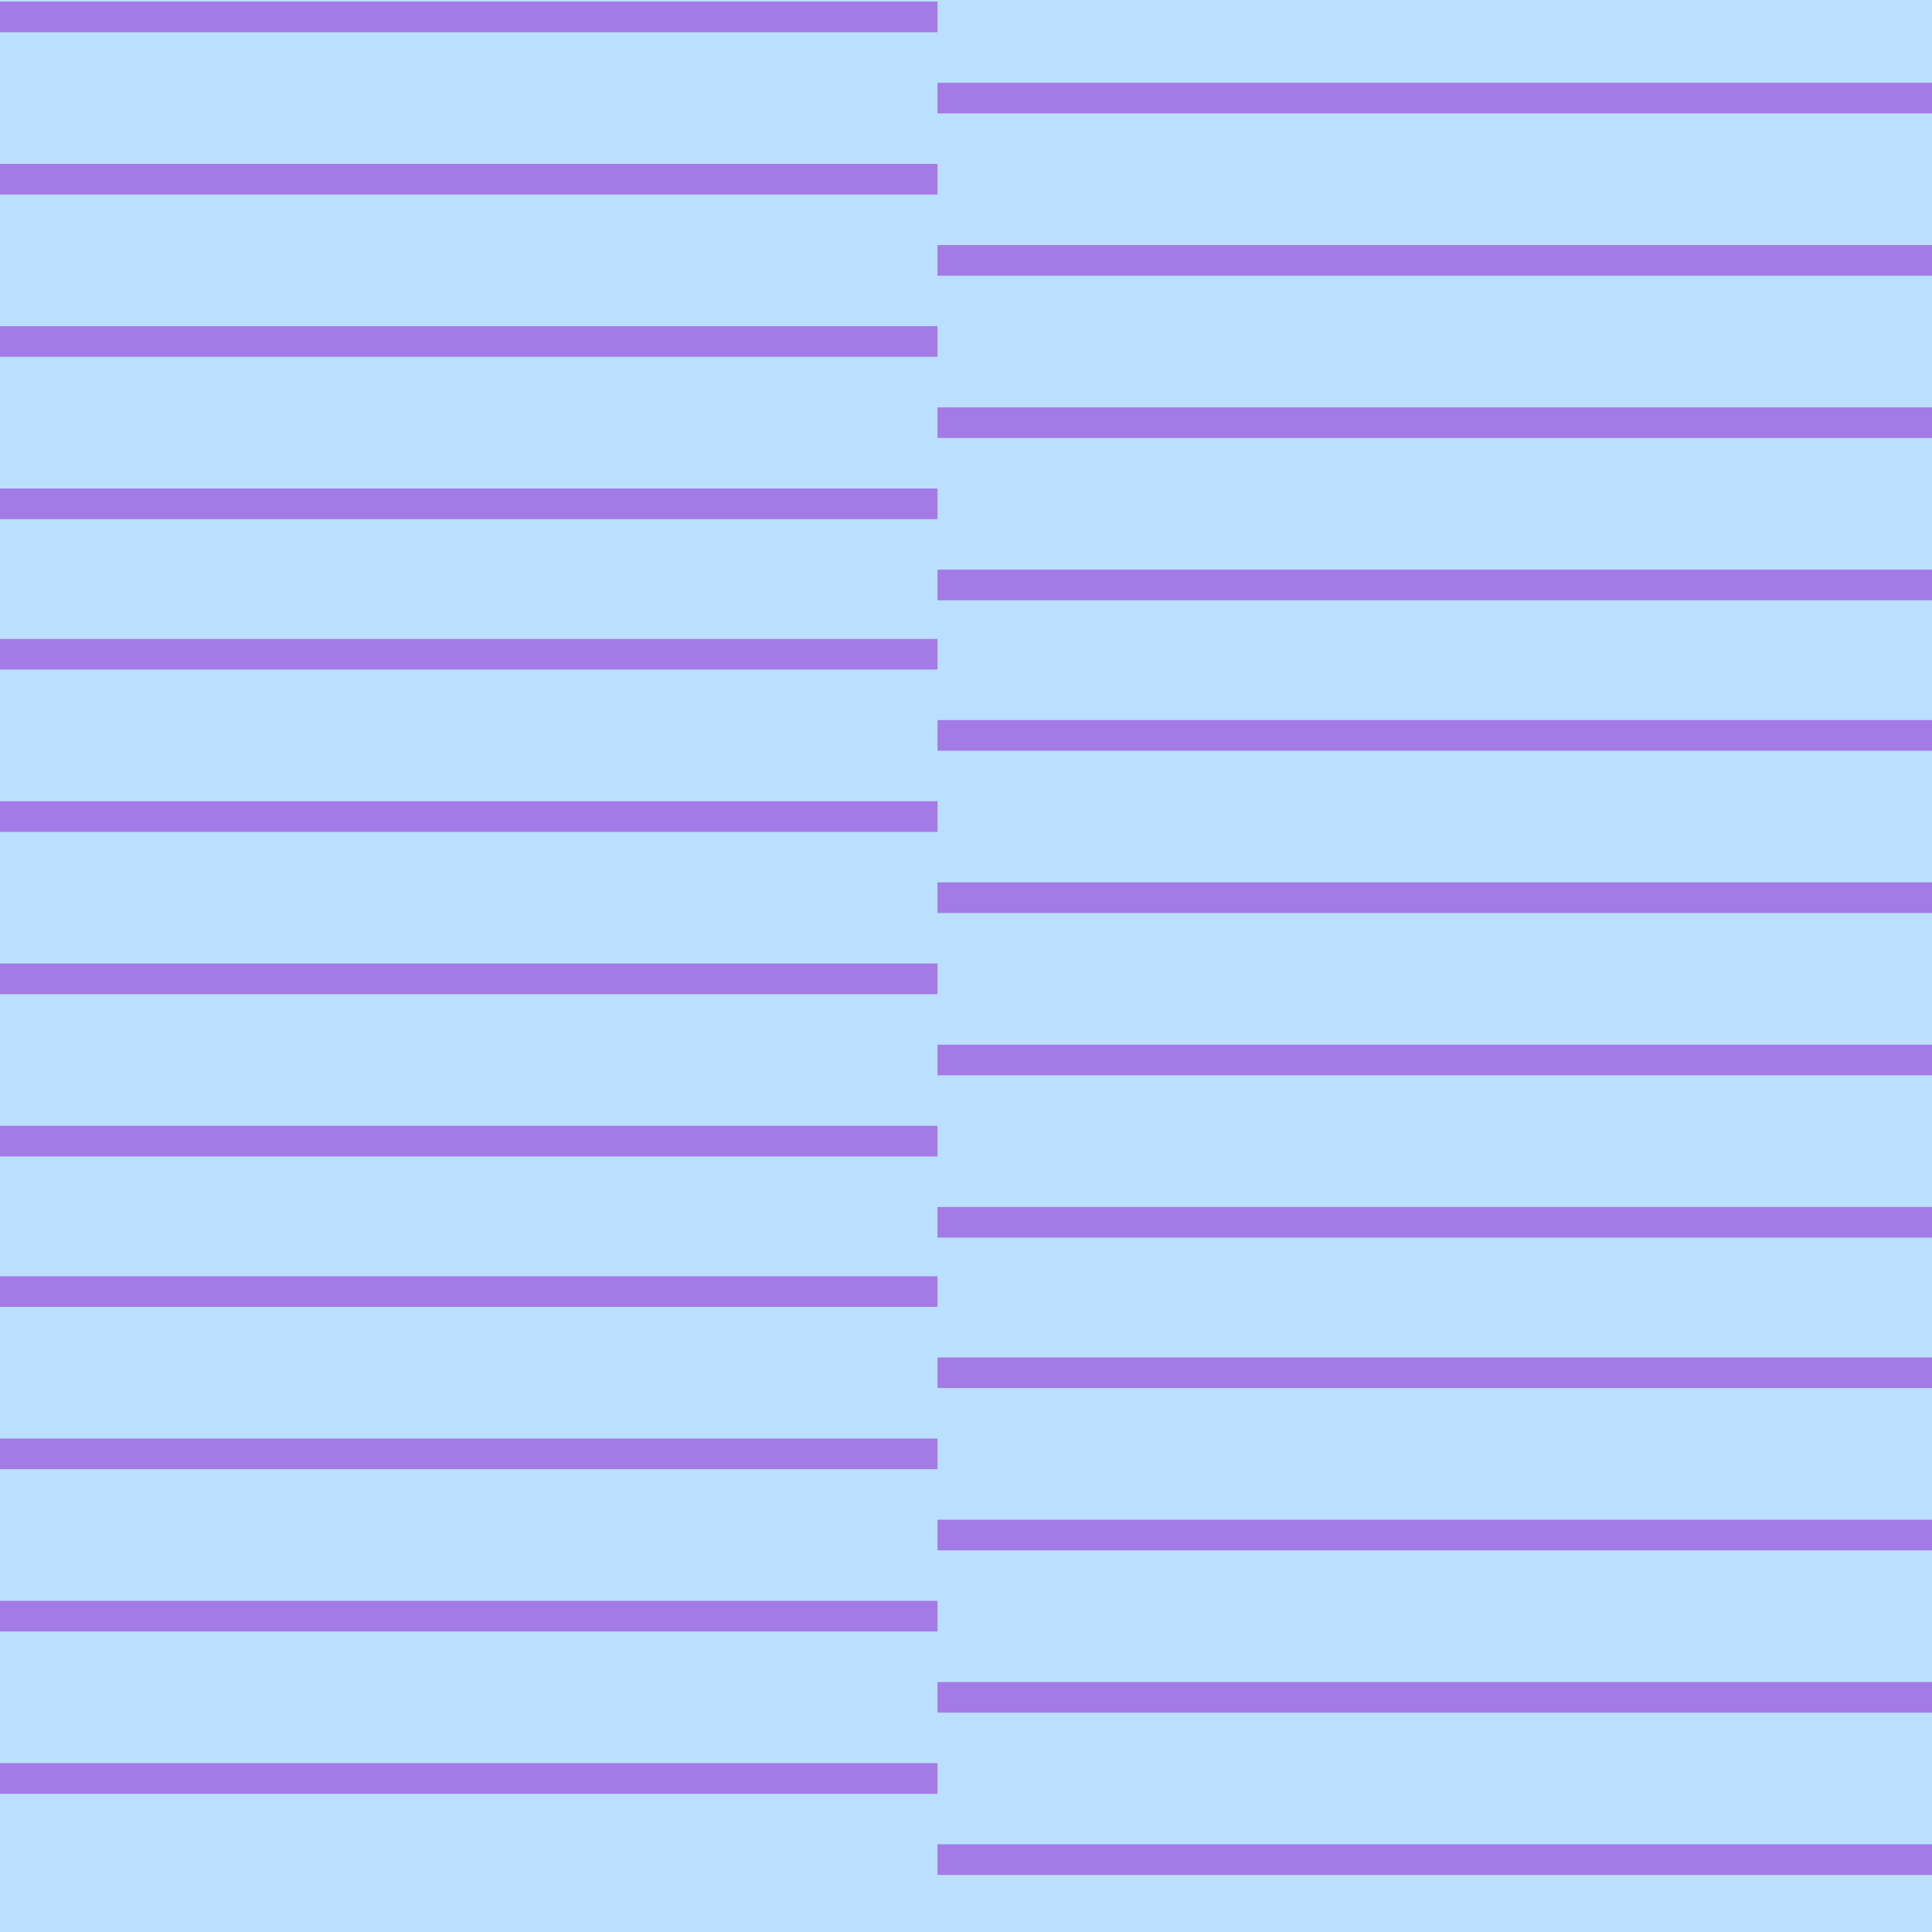
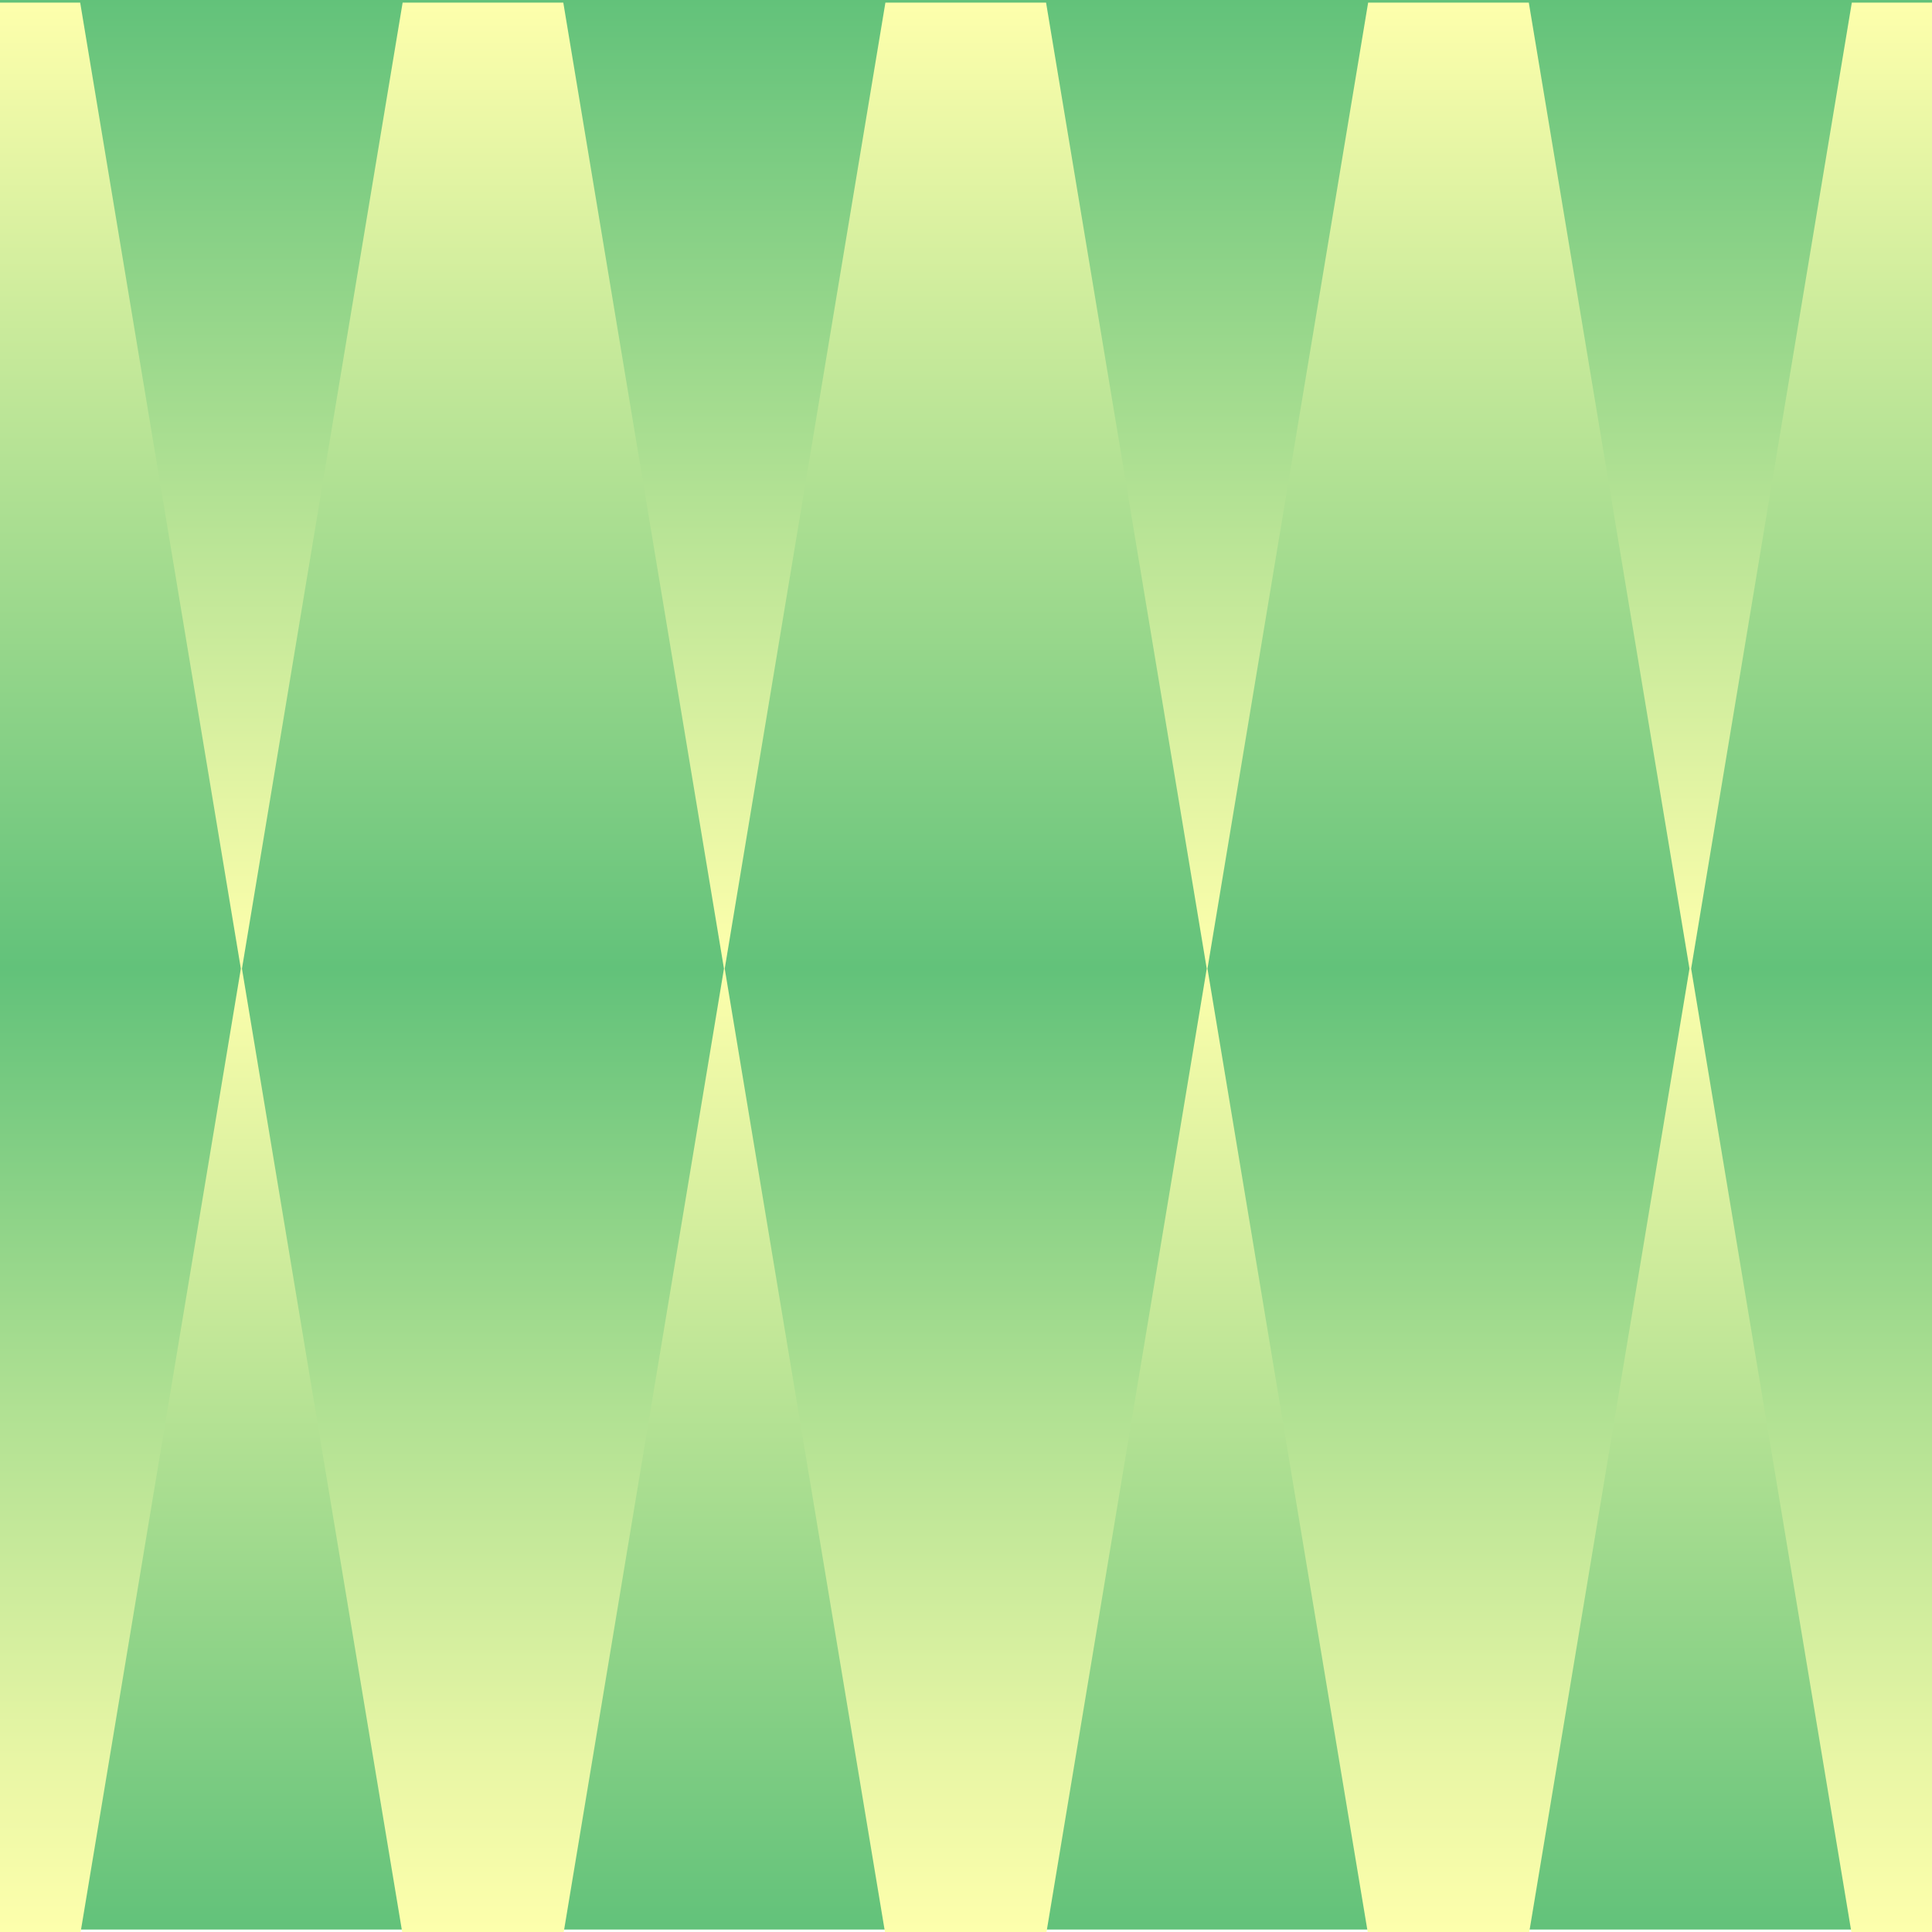
<svg xmlns="http://www.w3.org/2000/svg" id="_레이어_1" data-name="레이어 1" viewBox="0 0 512 512">
  <defs>
    <style>
      .cls-1 {
-         fill: none;
+         fill: url(#_무제_그라디언트_765);
      }

      .cls-2 {
-         fill: #a47ae6;
-       }
- 
-       .cls-3 {
-         fill: #bbe0ff;
+         fill: url(#_무제_그라디언트_766);
      }
    </style>
+     <linearGradient id="_무제_그라디언트_766" data-name="무제 그라디언트 766" x1="635.31" y1="-1575.59" x2="1147.35" y2="-1575.59" gradientTransform="translate(-635.35 1830.91)" gradientUnits="userSpaceOnUse">
+       <stop offset="0" stop-color="#62c27a" />
+       <stop offset=".5" stop-color="#feffac" />
+       <stop offset=".65" stop-color="#cfec9c" />
+       <stop offset="1" stop-color="#62c27a" />
+     </linearGradient>
+     <linearGradient id="_무제_그라디언트_765" data-name="무제 그라디언트 765" x1="255.98" y1=".7" x2="255.98" y2="512.7" gradientUnits="userSpaceOnUse">
+       <stop offset="0" stop-color="#feffac" />
+       <stop offset=".5" stop-color="#62c27a" />
+       <stop offset=".73" stop-color="#b1e193" />
+       <stop offset=".91" stop-color="#e8f6a5" />
+       <stop offset="1" stop-color="#feffac" />
+     </linearGradient>
  </defs>
-   <rect class="cls-3" y="0" width="512" height="512" />
-   <g>
-     <rect class="cls-2" x="248.45" y="150.96" width="263.55" height="8.12" />
-     <rect class="cls-2" x="248.45" y="107.95" width="263.55" height="8.12" />
-     <rect class="cls-2" x="248.45" y="64.94" width="263.55" height="8.12" />
-     <rect class="cls-2" x="248.45" y="21.93" width="263.55" height="8.12" />
-     <rect class="cls-2" x="0" y="129.46" width="248.45" height="8.12" />
-     <rect class="cls-2" x="0" y="86.44" width="248.45" height="8.12" />
-     <rect class="cls-2" x="0" y="43.43" width="248.45" height="8.12" />
-     <rect class="cls-2" x="0" y=".42" width="248.45" height="8.12" />
-   </g>
-   <g>
-     <rect class="cls-2" x="248.45" y="319.86" width="263.55" height="8.12" />
-     <rect class="cls-2" x="248.45" y="276.85" width="263.55" height="8.12" />
-     <rect class="cls-2" x="248.45" y="233.84" width="263.55" height="8.12" />
-     <rect class="cls-2" x="248.45" y="190.83" width="263.55" height="8.12" />
-     <rect class="cls-2" x="0" y="298.35" width="248.45" height="8.12" />
-     <rect class="cls-2" x="0" y="255.34" width="248.45" height="8.12" />
-     <rect class="cls-2" x="0" y="212.33" width="248.45" height="8.12" />
-     <rect class="cls-2" x="0" y="169.32" width="248.45" height="8.12" />
-   </g>
-   <g>
-     <rect class="cls-2" x="248.45" y="488.76" width="263.55" height="8.12" />
-     <rect class="cls-2" x="248.45" y="445.75" width="263.55" height="8.12" />
-     <rect class="cls-2" x="248.45" y="402.74" width="263.55" height="8.12" />
-     <rect class="cls-2" x="248.45" y="359.73" width="263.55" height="8.12" />
-     <rect class="cls-2" x="0" y="467.25" width="248.45" height="8.12" />
-     <rect class="cls-2" x="0" y="424.24" width="248.45" height="8.12" />
-     <rect class="cls-2" x="0" y="381.23" width="248.45" height="8.12" />
-     <rect class="cls-2" x="0" y="338.22" width="248.45" height="8.12" />
-   </g>
-   <polyline class="cls-1" points="512.04 -492.61 -.04 -492.61 0 19.48 512.04 19.48" />
+   <rect class="cls-2" x="-.04" y="-.7" width="512.04" height="512.04" transform="translate(511.3 -.65) rotate(90)" />
+   <path class="cls-1" d="M106.7.7l-42.58,256,42.58,256h42.58l42.58-256L149.28.7h-42.58ZM234.64.7l-42.58,256,42.58,256h42.58l42.58-256L277.22.7h-42.58ZM362.57.7l-42.58,256,42.58,256h42.58l42.58-256L405.15.7h-42.58ZM490.75.7l-42.58,256,42.58,256h21.25V.7h-21.25ZM-.04.7L0,256.7v256h21.25l42.58-256L21.25.7H-.04Z" />
</svg>
